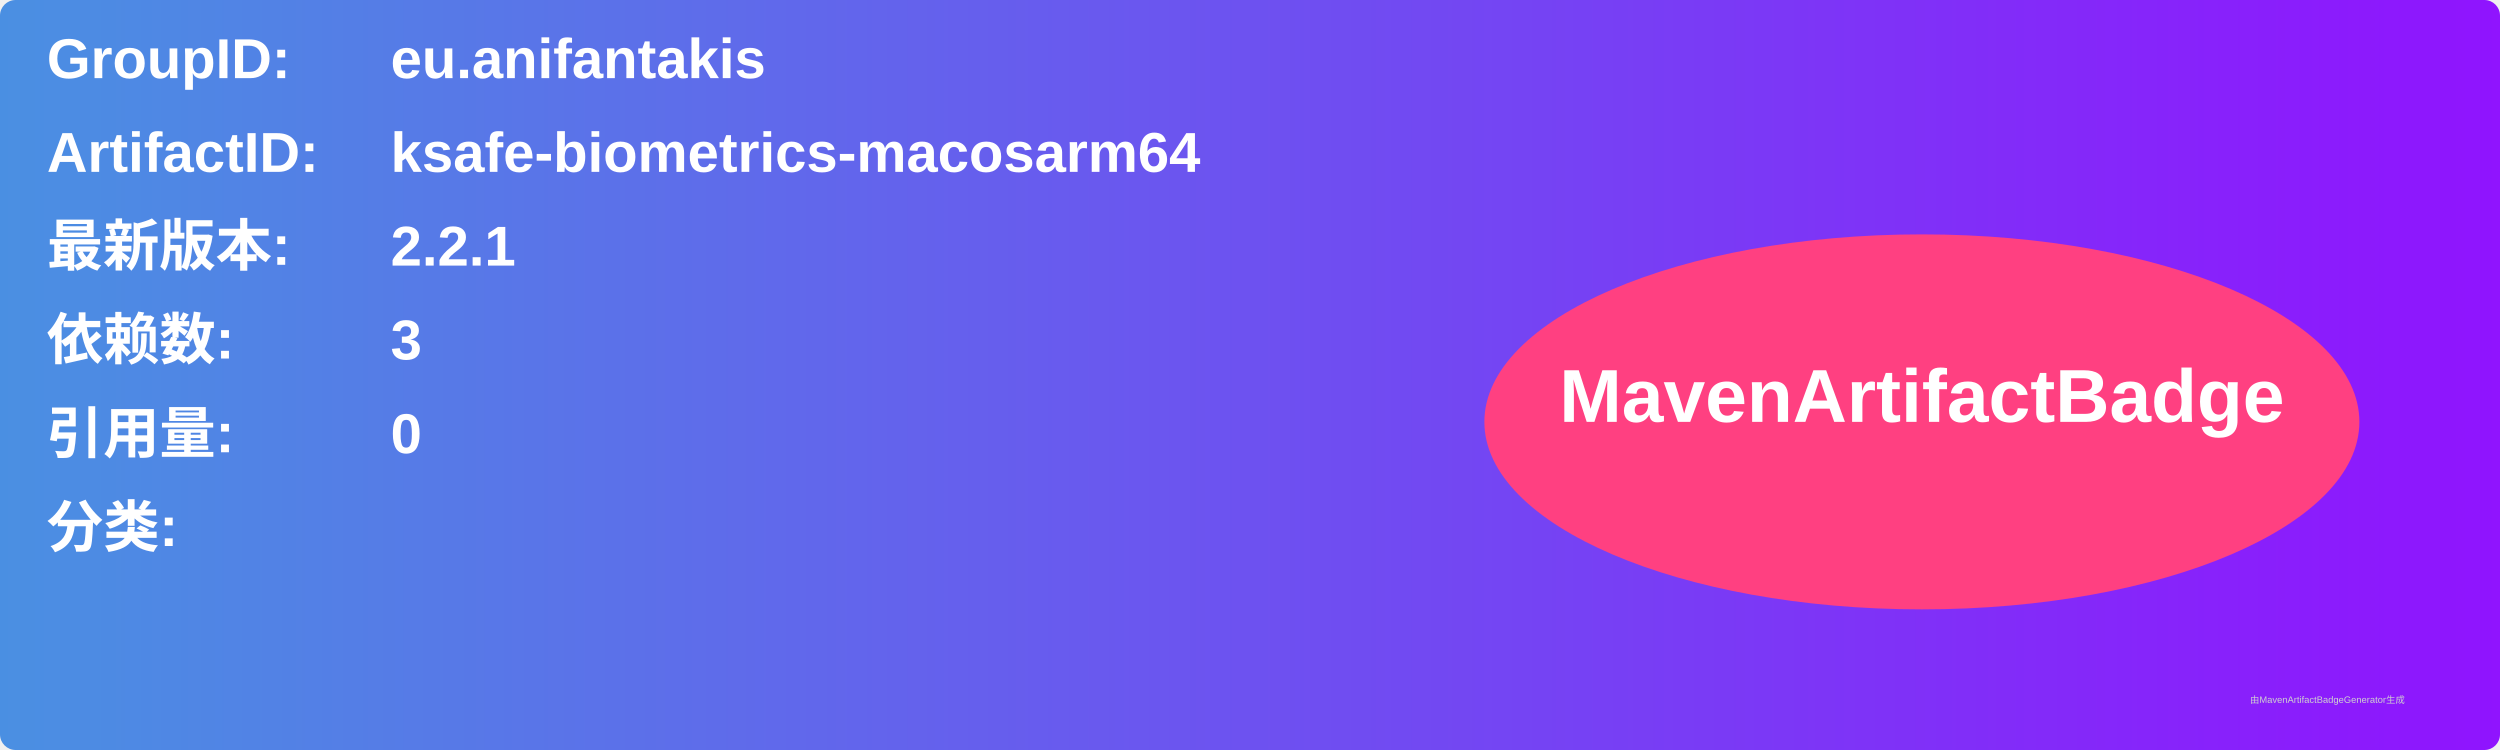
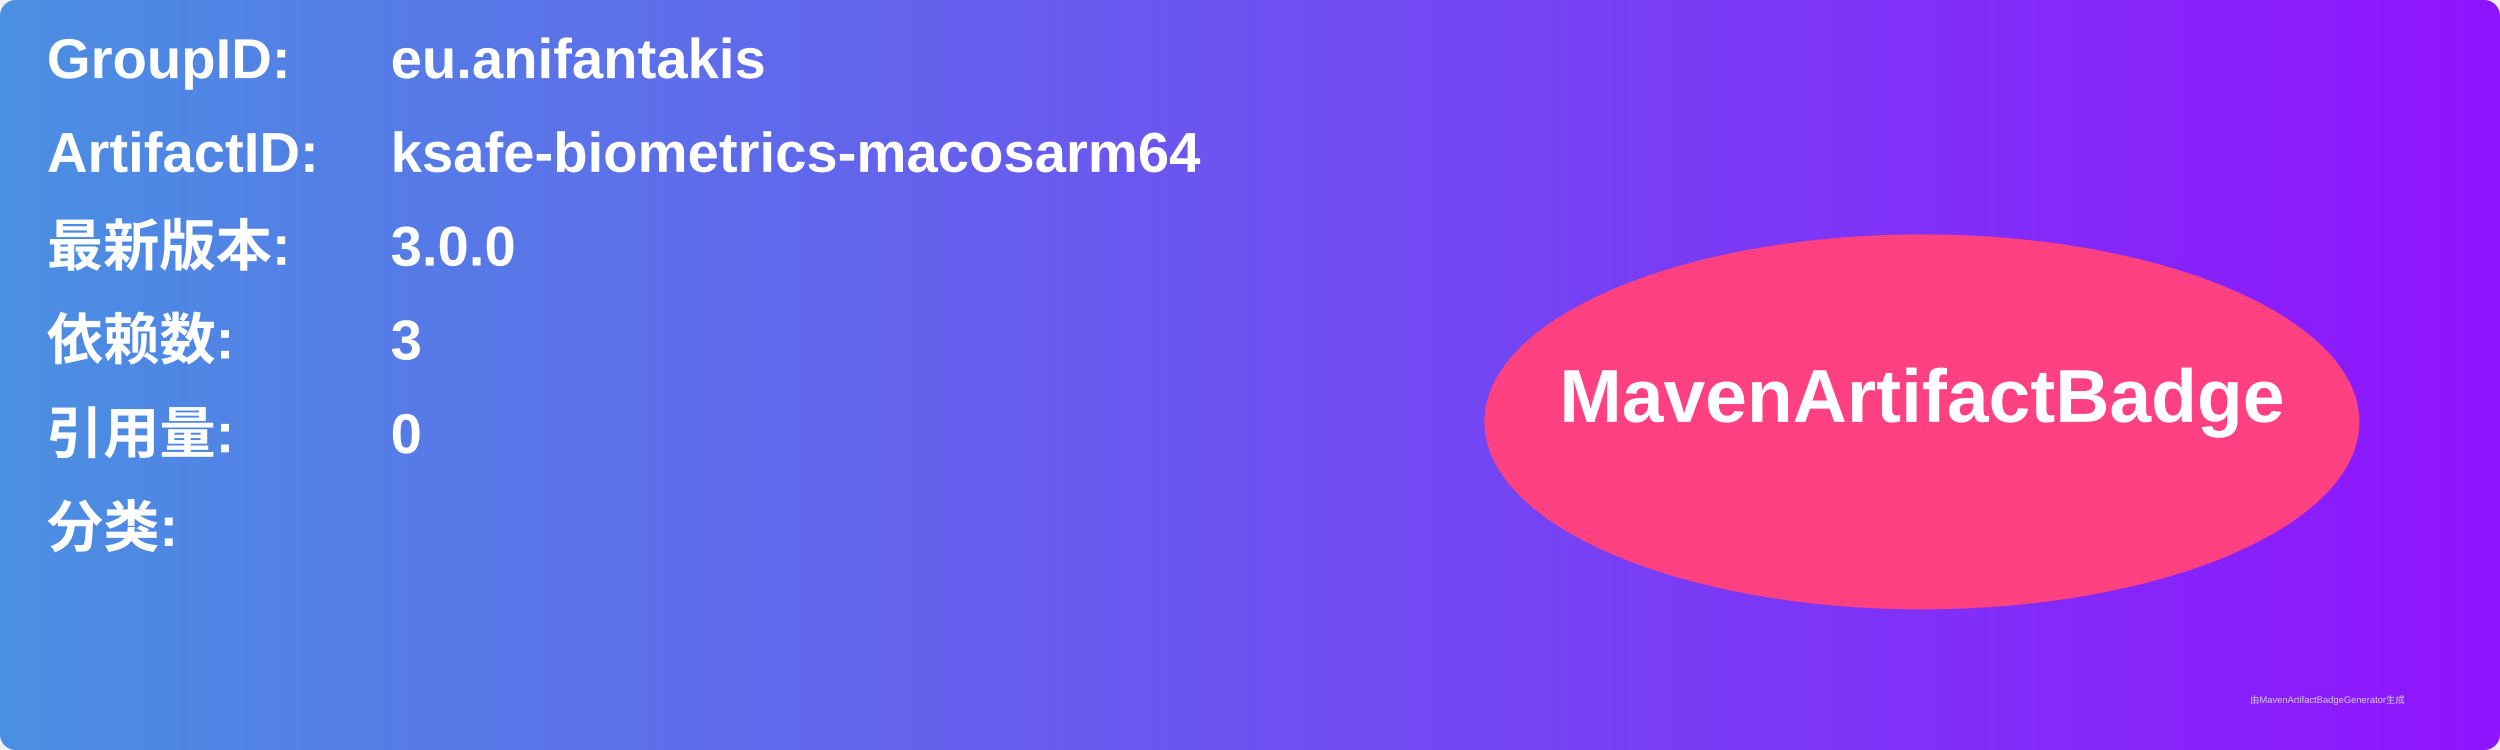
<svg xmlns="http://www.w3.org/2000/svg" width="800" height="240" viewBox="0 0 800 240">
  <linearGradient id="grad" x1="0%" y1="0%" x2="100%" y2="0%">
    <stop offset="0%" stop-color="#4a90e2" />
    <stop offset="100%" stop-color="#9013fe" />
  </linearGradient>
  <rect width="100%" height="100%" rx="5" ry="5" fill="url(#grad)" />
  <g transform="translate(15, 15)">
    <text x="0" y="10" font-family="Arial" font-size="18" fill="white" font-weight="bold" width="260">GroupID:</text>
    <text x="110" y="10" font-family="Arial" font-size="18" fill="white" font-weight="bold" width="460">eu.anifantakis</text>
    <text x="0" y="40" font-family="Arial" font-size="18" fill="white" font-weight="bold" width="260">ArtifactID:</text>
    <text x="110" y="40" font-family="Arial" font-size="18" fill="white" font-weight="bold" width="460">ksafe-biometrics-macosarm64</text>
    <text x="0" y="70" font-family="Arial" font-size="18" fill="white" font-weight="bold">最新版本:</text>
    <text x="110" y="70" font-family="Arial" font-size="18" fill="white" font-weight="bold">
-       <tspan font-weight="bold">2.2.1</tspan>
+       <tspan font-weight="bold">3.0.0</tspan>
    </text>
    <text x="0" y="100" font-family="Arial" font-size="18" fill="white" font-weight="bold">依赖数: </text>
    <text x="110" y="100" font-family="Arial" font-size="18" fill="white">
      <tspan font-weight="bold">3</tspan>
    </text>
    <text x="0" y="130" font-family="Arial" font-size="18" fill="white" font-weight="bold">引用量: </text>
    <text x="110" y="130" font-family="Arial" font-size="18" fill="white">
      <tspan font-weight="bold">0</tspan>
    </text>
    <text x="0" y="160" font-family="Arial" font-size="18" fill="white" font-weight="bold">分类:</text>
    <text x="10" y="190" font-family="Arial" font-size="10" fill="white">
      <tspan font-weight="bold" />
    </text>
    <ellipse cx="600" cy="120" rx="140" ry="60" fill="#ff4081" />
    <text x="600" y="120" text-anchor="middle" font-family="Arial" font-size="24" fill="white" font-weight="bold">MavenArtifactBadge</text>
  </g>
  <text x="720" y="225" font-family="Arial" font-size="3" fill="#d0d0d0">由MavenArtifactBadgeGenerator生成</text>
</svg>
